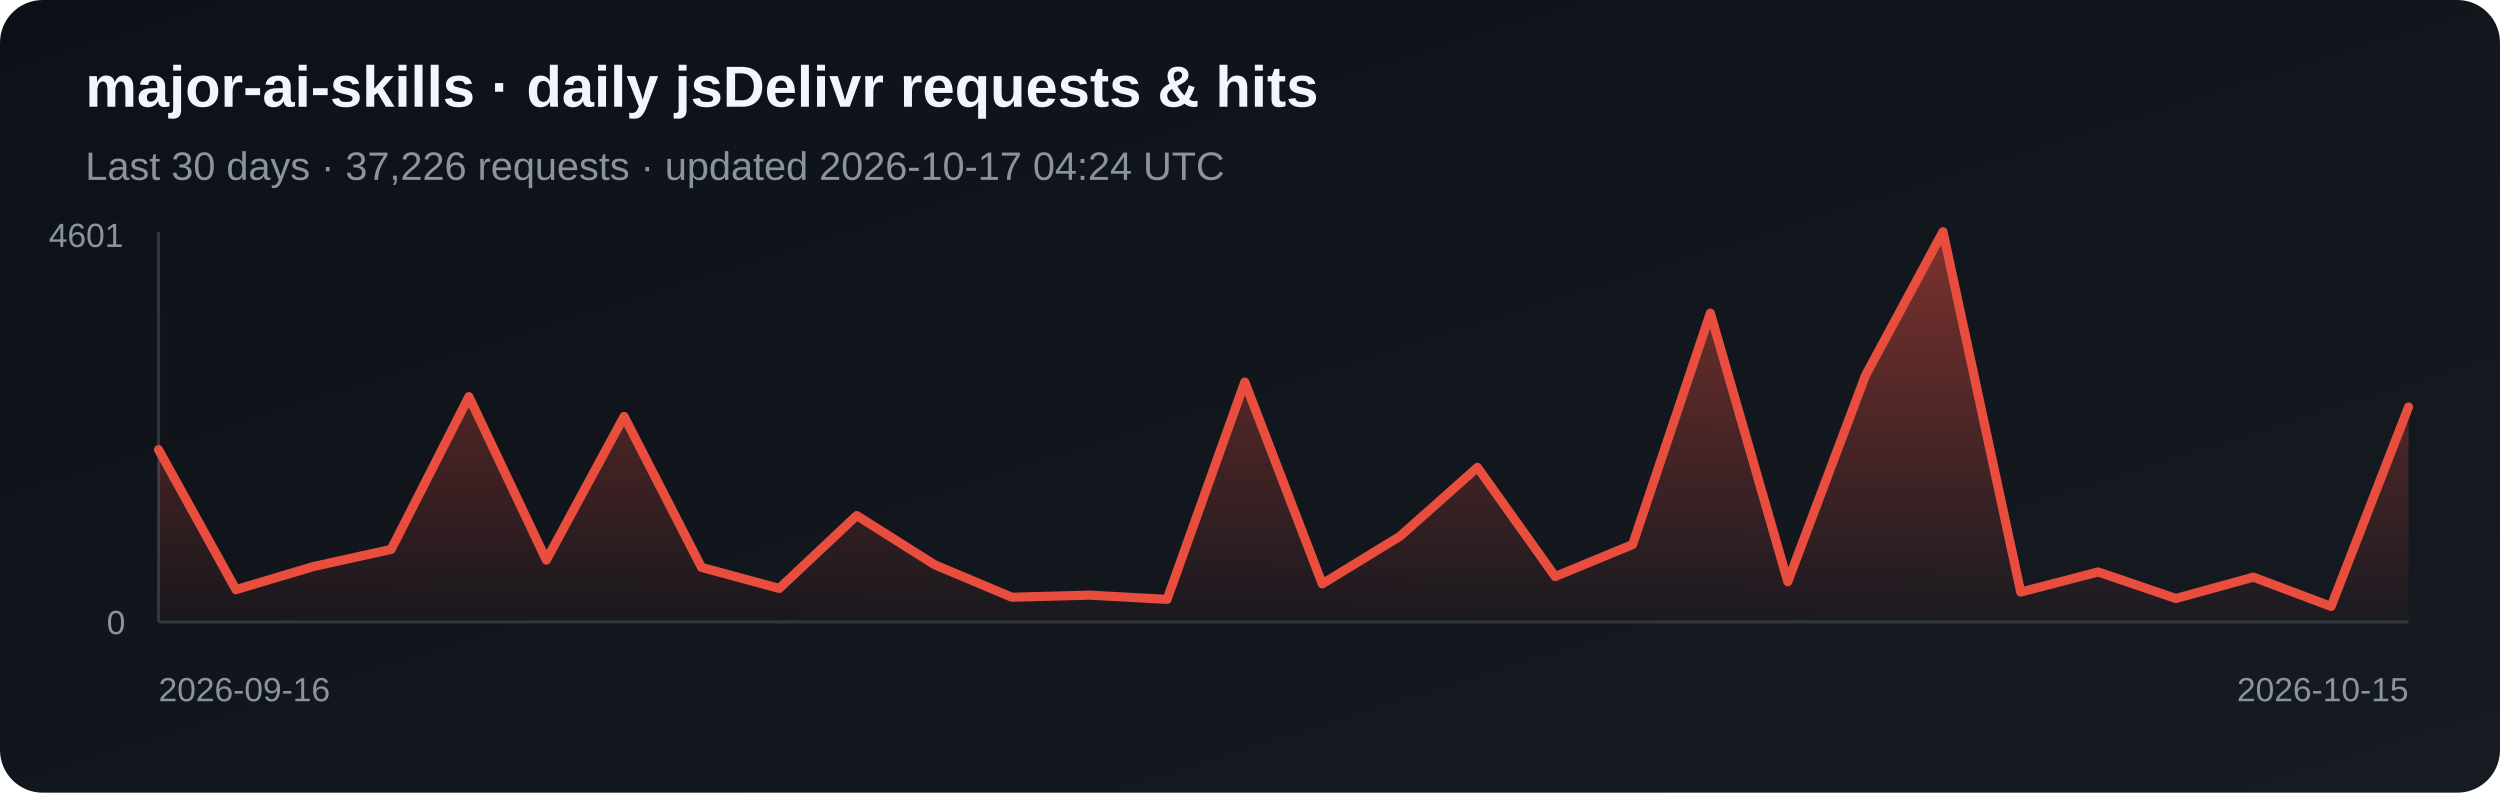
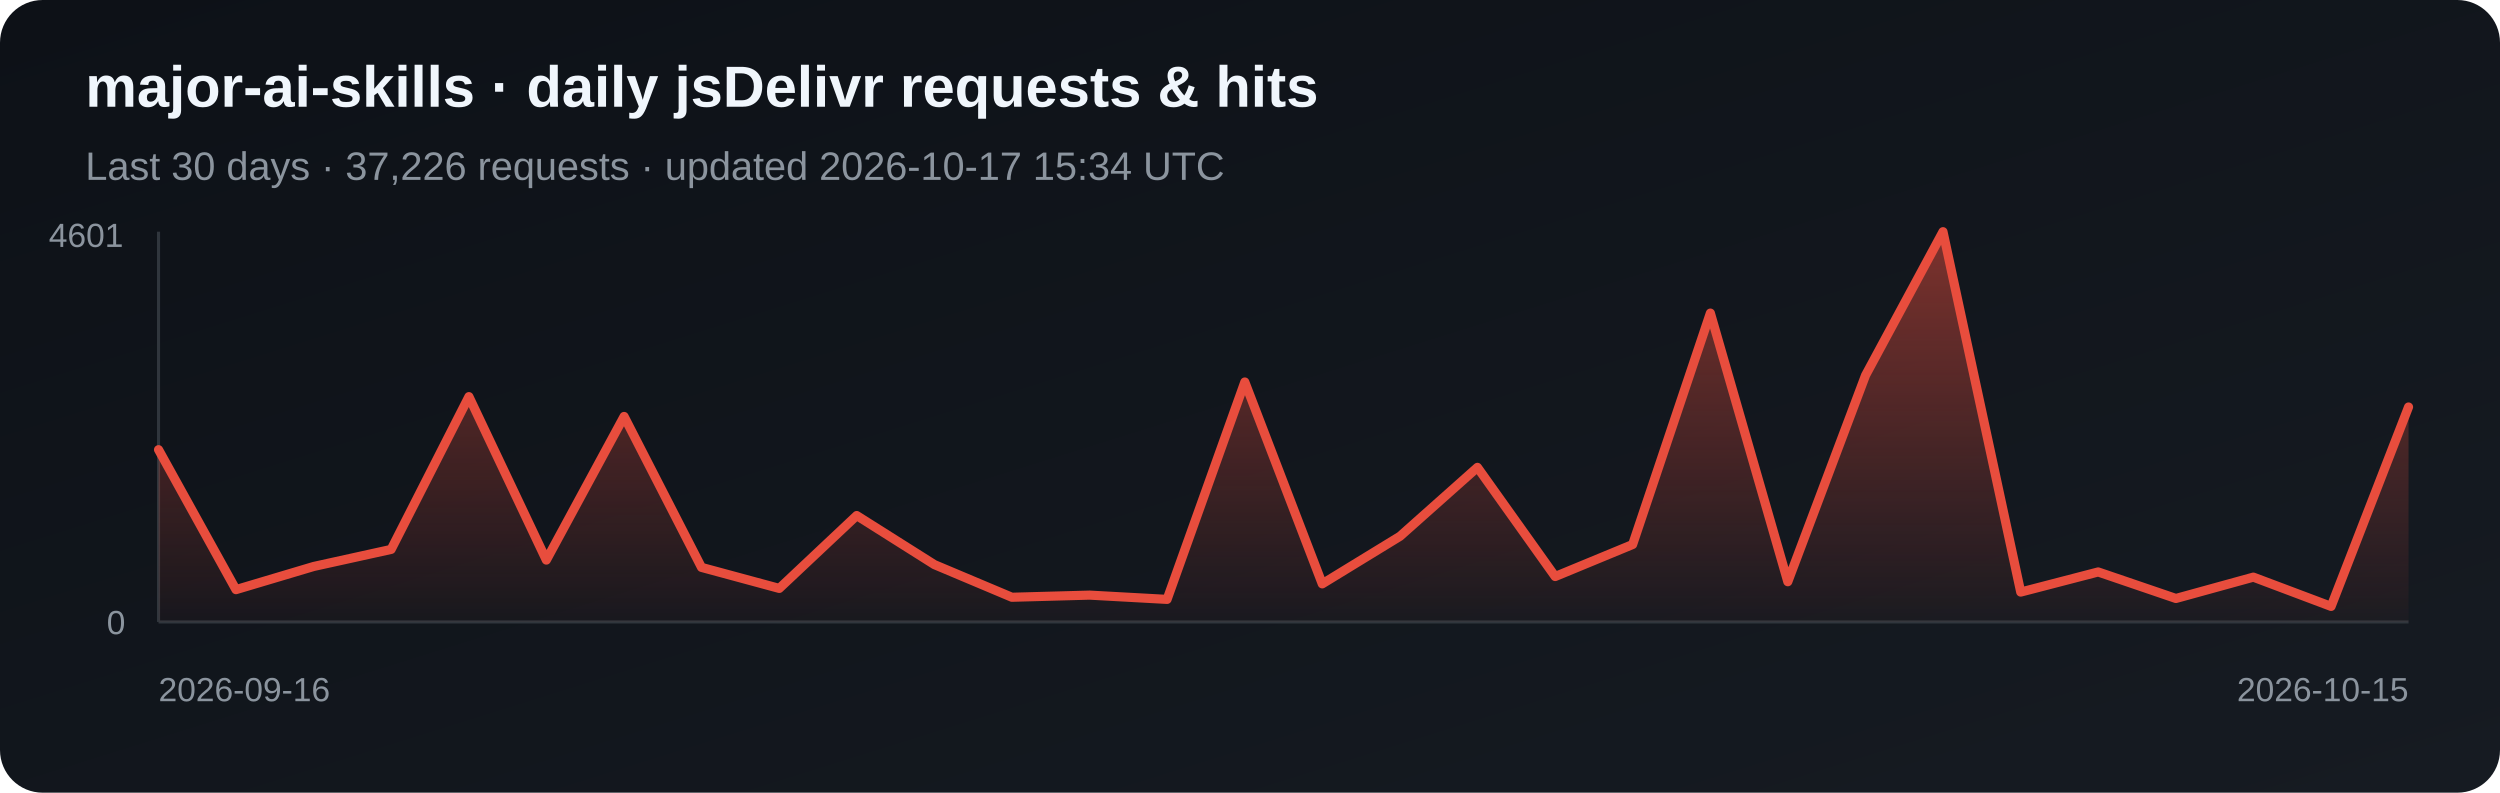
<svg xmlns="http://www.w3.org/2000/svg" width="820" height="260" viewBox="0 0 820 260" role="img" aria-label="Daily jsDelivr requests and hits for major-ai-skills">
  <defs>
    <linearGradient id="bg" x1="0" y1="0" x2="1" y2="1">
      <stop stop-color="#0d1117" />
      <stop offset="1" stop-color="#161b22" />
    </linearGradient>
    <linearGradient id="fill-jsdelivr" x1="0" y1="0" x2="0" y2="1">
      <stop stop-color="#e84d3d" stop-opacity=".5" />
      <stop offset="1" stop-color="#e84d3d" stop-opacity=".03" />
    </linearGradient>
  </defs>
  <rect width="820" height="260" rx="14" fill="url(#bg)" />
  <text x="28" y="35" fill="#f0f6fc" font-family="Arial, sans-serif" font-size="19" font-weight="700">major-ai-skills · daily jsDelivr requests &amp; hits</text>
-   <text x="28" y="59" fill="#8b949e" font-family="Arial, sans-serif" font-size="13">Last 30 days · 37,226 requests · updated 2026-10-17 04:24 UTC</text>
+   <text x="28" y="59" fill="#8b949e" font-family="Arial, sans-serif" font-size="13">Last 30 days · 37,226 requests · updated 2026-10-17 15:34 UTC</text>
  <line x1="52" y1="76" x2="52" y2="204" stroke="#30363d" />
  <line x1="52" y1="204" x2="790" y2="204" stroke="#30363d" />
  <polygon points="52,204 52.0,147.5 77.4,193.4 102.9,185.8 128.3,180.2 153.8,130.1 179.2,183.7 204.7,136.6 230.1,186.1 255.6,193.0 281.0,169.1 306.5,185.2 331.9,195.9 357.4,195.2 382.8,196.6 408.3,125.3 433.7,191.5 459.2,175.9 484.6,153.3 510.1,189.1 535.5,178.6 561.0,102.7 586.4,190.8 611.9,123.1 637.3,76.0 662.8,194.2 688.2,187.6 713.7,196.3 739.1,189.3 764.6,198.9 790.0,133.5 790,204" fill="url(#fill-jsdelivr)" />
  <polyline points="52.0,147.5 77.4,193.4 102.9,185.8 128.3,180.2 153.8,130.1 179.2,183.7 204.7,136.6 230.1,186.1 255.6,193.0 281.0,169.1 306.5,185.2 331.9,195.9 357.4,195.2 382.8,196.6 408.3,125.3 433.7,191.5 459.2,175.9 484.6,153.3 510.1,189.1 535.5,178.6 561.0,102.7 586.4,190.8 611.9,123.1 637.3,76.0 662.8,194.2 688.2,187.6 713.7,196.3 739.1,189.3 764.6,198.9 790.0,133.5" fill="none" stroke="#e84d3d" stroke-width="3" stroke-linejoin="round" stroke-linecap="round" />
  <text x="16" y="81" fill="#8b949e" font-family="Arial, sans-serif" font-size="11">4601</text>
  <text x="35" y="208" fill="#8b949e" font-family="Arial, sans-serif" font-size="11">0</text>
  <text x="52" y="230" fill="#8b949e" font-family="Arial, sans-serif" font-size="11">2026-09-16</text>
  <text x="790" y="230" fill="#8b949e" text-anchor="end" font-family="Arial, sans-serif" font-size="11">2026-10-15</text>
</svg>
